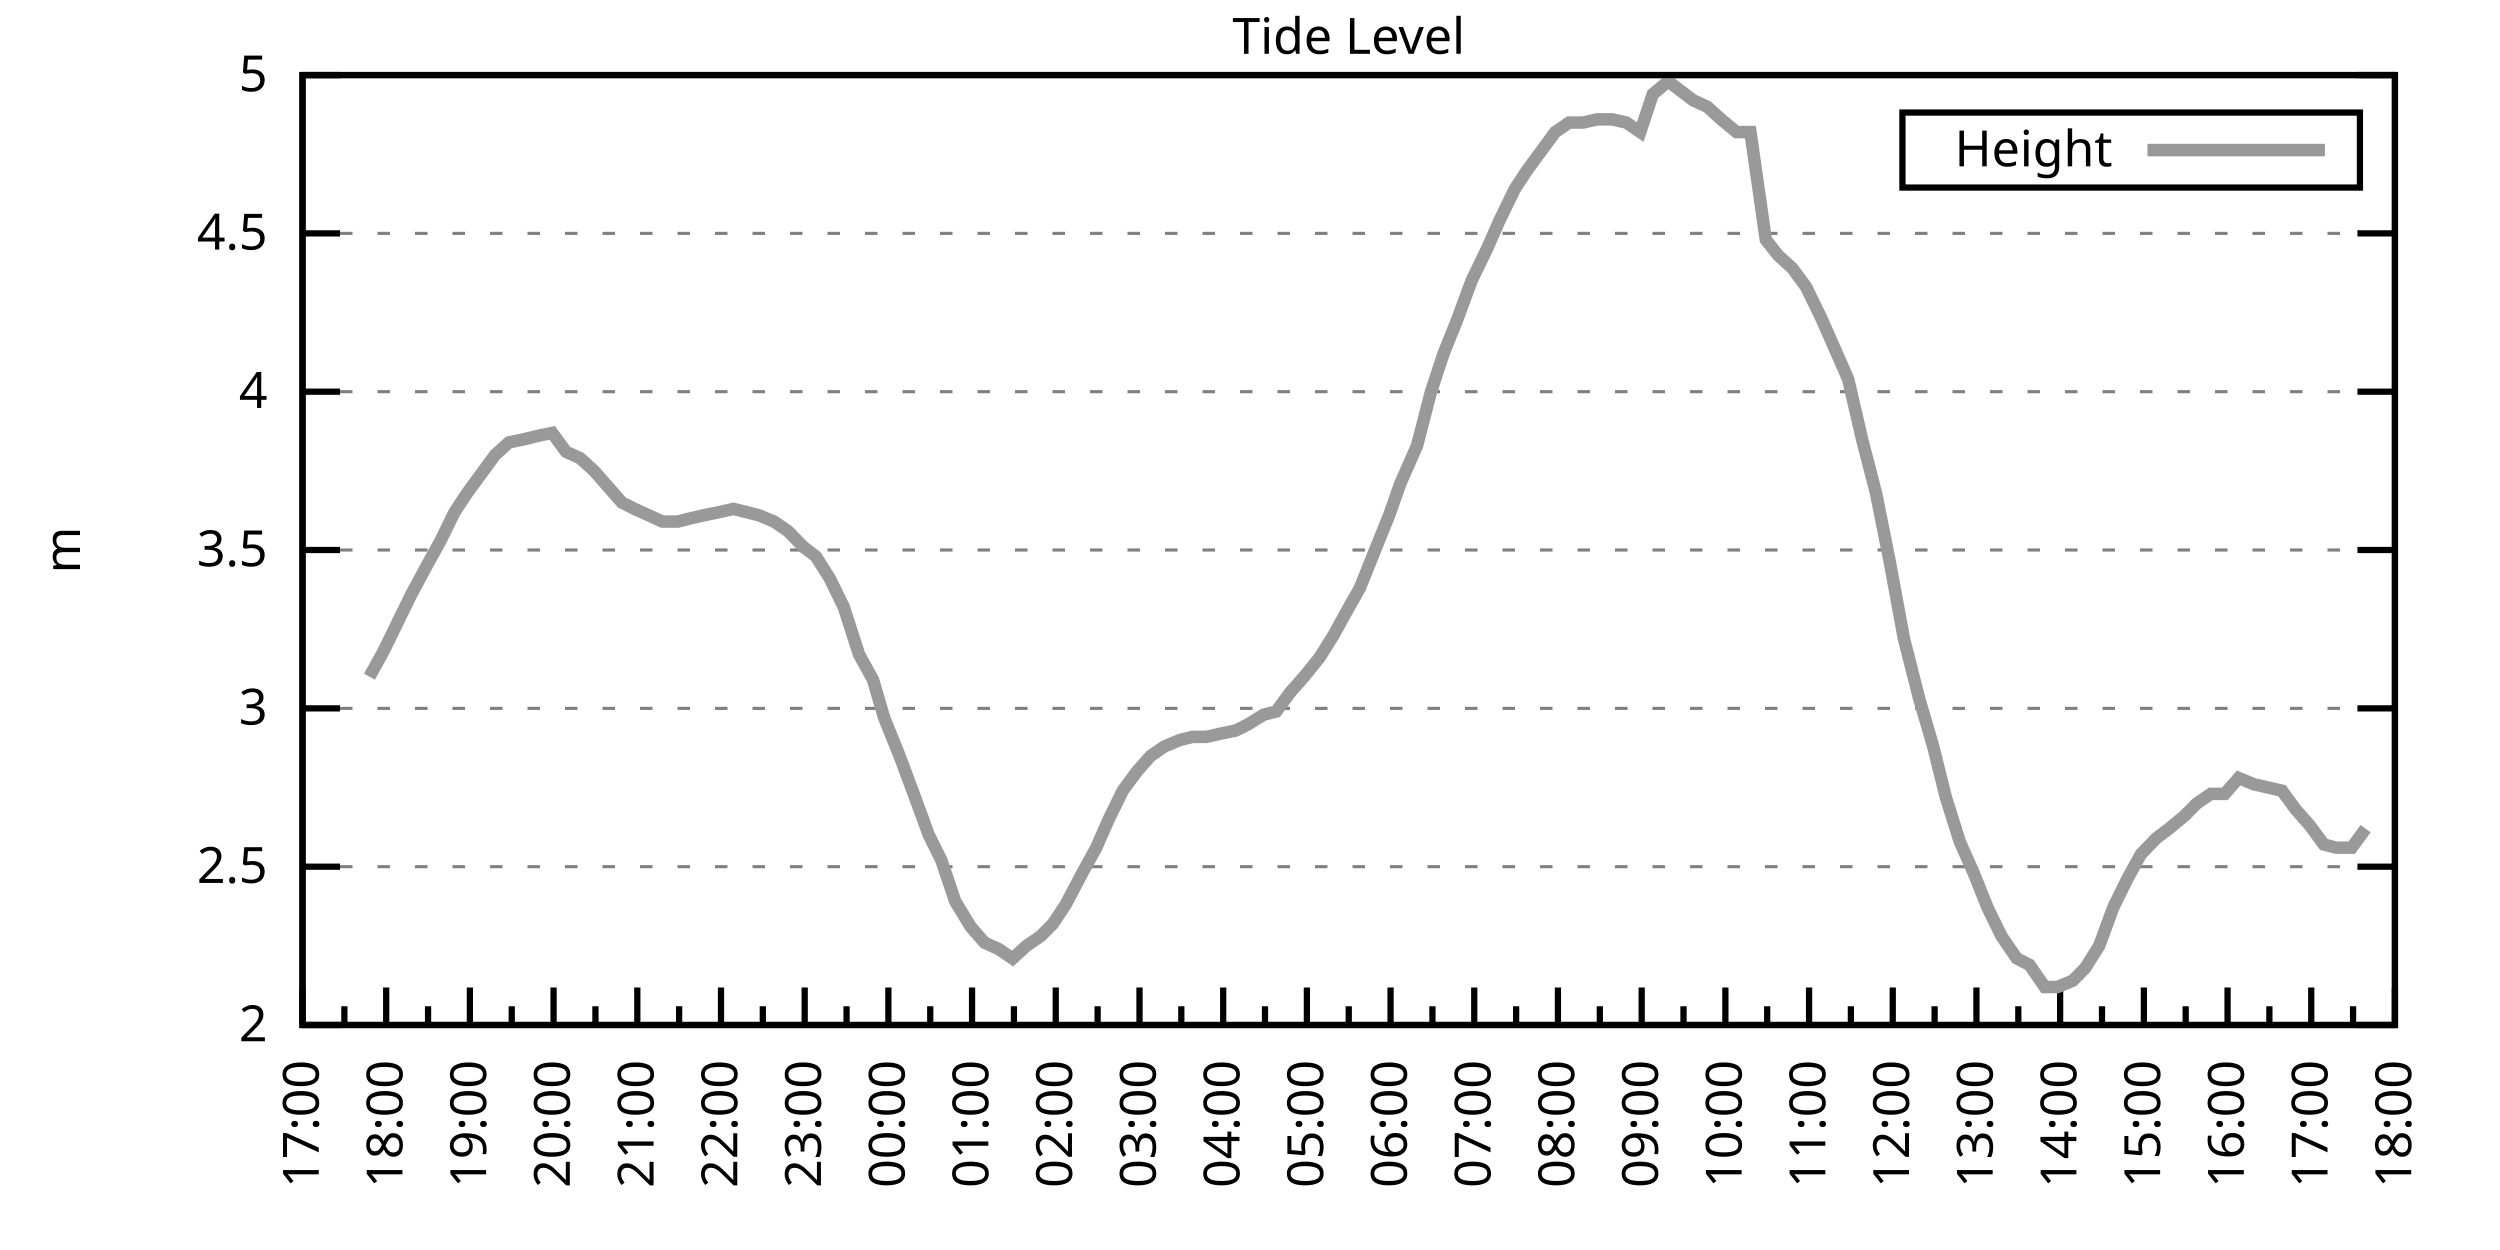
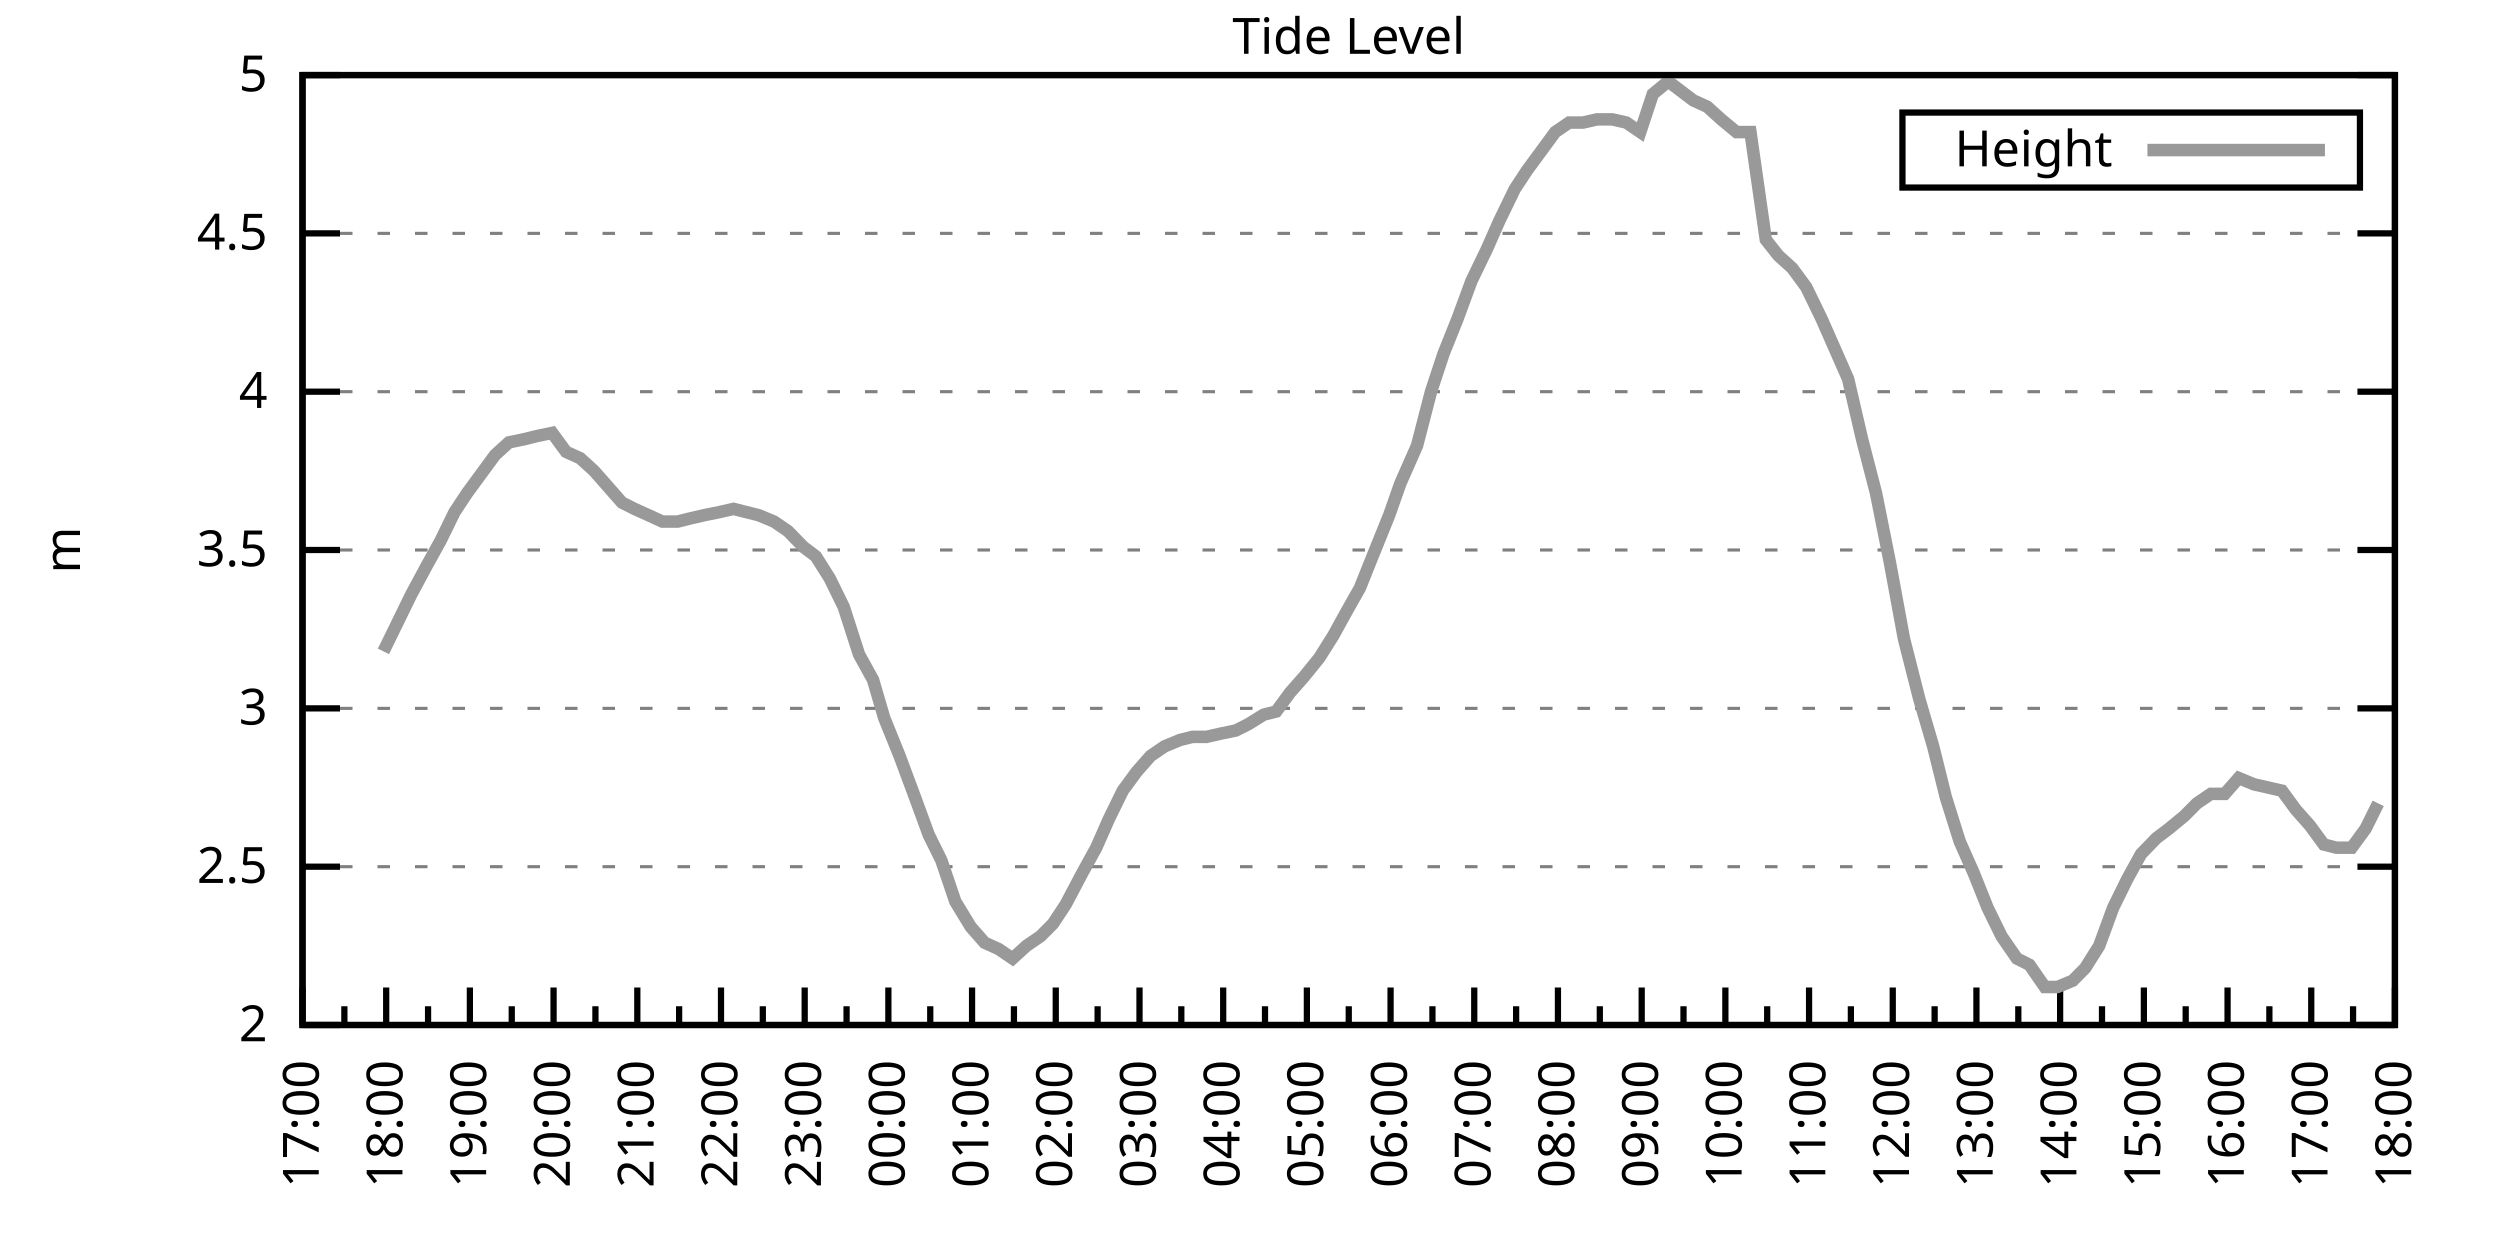
<svg xmlns="http://www.w3.org/2000/svg" xmlns:xlink="http://www.w3.org/1999/xlink" width="400" height="200" viewBox="0 0 400 200">
  <g id="gnuplot_canvas">
    <rect x="0" y="0" width="400" height="200" fill="none" />
    <defs>
      <circle id="gpDot" r="0.5" stroke-width="0.5" stroke="currentColor" />
      <path id="gpPt0" stroke-width="0.333" stroke="currentColor" d="M-1,0 h2 M0,-1 v2" />
      <path id="gpPt1" stroke-width="0.333" stroke="currentColor" d="M-1,-1 L1,1 M1,-1 L-1,1" />
      <path id="gpPt2" stroke-width="0.333" stroke="currentColor" d="M-1,0 L1,0 M0,-1 L0,1 M-1,-1 L1,1 M-1,1 L1,-1" />
      <rect id="gpPt3" stroke-width="0.333" stroke="currentColor" x="-1" y="-1" width="2" height="2" />
      <rect id="gpPt4" stroke-width="0.333" stroke="currentColor" fill="currentColor" x="-1" y="-1" width="2" height="2" />
      <circle id="gpPt5" stroke-width="0.333" stroke="currentColor" cx="0" cy="0" r="1" />
      <use xlink:href="#gpPt5" id="gpPt6" fill="currentColor" stroke="none" />
      <path id="gpPt7" stroke-width="0.333" stroke="currentColor" d="M0,-1.33 L-1.33,0.67 L1.33,0.67 z" />
      <use xlink:href="#gpPt7" id="gpPt8" fill="currentColor" stroke="none" />
      <use xlink:href="#gpPt7" id="gpPt9" stroke="currentColor" transform="rotate(180)" />
      <use xlink:href="#gpPt9" id="gpPt10" fill="currentColor" stroke="none" />
      <use xlink:href="#gpPt3" id="gpPt11" stroke="currentColor" transform="rotate(45)" />
      <use xlink:href="#gpPt11" id="gpPt12" fill="currentColor" stroke="none" />
      <path id="gpPt13" stroke-width="0.333" stroke="currentColor" d="M0,1.330 L1.265,0.411 L0.782,-1.067 L-0.782,-1.076 L-1.265,0.411 z" />
      <use xlink:href="#gpPt13" id="gpPt14" fill="currentColor" stroke="none" />
      <filter id="textbox" filterUnits="objectBoundingBox" x="0" y="0" height="1" width="1">
        <feFlood flood-color="white" flood-opacity="1" result="bgnd" />
        <feComposite in="SourceGraphic" in2="bgnd" operator="atop" />
      </filter>
      <filter id="greybox" filterUnits="objectBoundingBox" x="0" y="0" height="1" width="1">
        <feFlood flood-color="lightgrey" flood-opacity="1" result="grey" />
        <feComposite in="SourceGraphic" in2="grey" operator="atop" />
      </filter>
    </defs>
    <g fill="none" color="white" stroke="currentColor" stroke-width="1.00" stroke-linecap="butt" stroke-linejoin="miter">
</g>
    <g fill="none" color="black" stroke="currentColor" stroke-width="1.00" stroke-linecap="butt" stroke-linejoin="miter">
      <g stroke="none" shape-rendering="crispEdges">
        <polygon fill="rgb(255, 255, 255)" points="48.40,164.00 383.18,164.00 383.18,12.02 48.40,12.02 " />
      </g>
    </g>
    <g fill="none" color="black" stroke="currentColor" stroke-width="1.00" stroke-linecap="butt" stroke-linejoin="miter">
</g>
    <g fill="none" color="black" stroke="black" stroke-width="0.50" stroke-linecap="butt" stroke-linejoin="miter">
</g>
    <g fill="none" color="gray" stroke="currentColor" stroke-width="0.50" stroke-linecap="butt" stroke-linejoin="miter">
      <path stroke="gray" stroke-dasharray="2,4" class="gridline" d="M48.40,164.00 L383.19,164.00  " />
    </g>
    <g fill="none" color="gray" stroke="gray" stroke-width="1.00" stroke-linecap="butt" stroke-linejoin="miter">
</g>
    <g fill="none" color="black" stroke="currentColor" stroke-width="1.00" stroke-linecap="butt" stroke-linejoin="miter">
      <path stroke="black" d="M48.40,164.00 L54.40,164.00 M383.19,164.00 L377.19,164.00  " />
      <g transform="translate(42.80,166.60)" stroke="none" fill="black" font-family="Sans" font-size="8.00" text-anchor="end">
        <text>
          <tspan font-family="Sans"> 2</tspan>
        </text>
      </g>
    </g>
    <g fill="none" color="black" stroke="currentColor" stroke-width="1.00" stroke-linecap="butt" stroke-linejoin="miter">
</g>
    <g fill="none" color="black" stroke="black" stroke-width="0.50" stroke-linecap="butt" stroke-linejoin="miter">
</g>
    <g fill="none" color="gray" stroke="currentColor" stroke-width="0.50" stroke-linecap="butt" stroke-linejoin="miter">
      <path stroke="gray" stroke-dasharray="2,4" class="gridline" d="M48.40,138.67 L383.19,138.67  " />
    </g>
    <g fill="none" color="gray" stroke="gray" stroke-width="1.00" stroke-linecap="butt" stroke-linejoin="miter">
</g>
    <g fill="none" color="black" stroke="currentColor" stroke-width="1.00" stroke-linecap="butt" stroke-linejoin="miter">
      <path stroke="black" d="M48.40,138.67 L54.40,138.67 M383.19,138.67 L377.19,138.67  " />
      <g transform="translate(42.80,141.27)" stroke="none" fill="black" font-family="Sans" font-size="8.00" text-anchor="end">
        <text>
          <tspan font-family="Sans"> 2.5</tspan>
        </text>
      </g>
    </g>
    <g fill="none" color="black" stroke="currentColor" stroke-width="1.00" stroke-linecap="butt" stroke-linejoin="miter">
</g>
    <g fill="none" color="black" stroke="black" stroke-width="0.50" stroke-linecap="butt" stroke-linejoin="miter">
</g>
    <g fill="none" color="gray" stroke="currentColor" stroke-width="0.50" stroke-linecap="butt" stroke-linejoin="miter">
      <path stroke="gray" stroke-dasharray="2,4" class="gridline" d="M48.40,113.34 L383.19,113.34  " />
    </g>
    <g fill="none" color="gray" stroke="gray" stroke-width="1.00" stroke-linecap="butt" stroke-linejoin="miter">
</g>
    <g fill="none" color="black" stroke="currentColor" stroke-width="1.00" stroke-linecap="butt" stroke-linejoin="miter">
      <path stroke="black" d="M48.40,113.34 L54.40,113.34 M383.19,113.34 L377.19,113.34  " />
      <g transform="translate(42.80,115.94)" stroke="none" fill="black" font-family="Sans" font-size="8.00" text-anchor="end">
        <text>
          <tspan font-family="Sans"> 3</tspan>
        </text>
      </g>
    </g>
    <g fill="none" color="black" stroke="currentColor" stroke-width="1.00" stroke-linecap="butt" stroke-linejoin="miter">
</g>
    <g fill="none" color="black" stroke="black" stroke-width="0.50" stroke-linecap="butt" stroke-linejoin="miter">
</g>
    <g fill="none" color="gray" stroke="currentColor" stroke-width="0.50" stroke-linecap="butt" stroke-linejoin="miter">
      <path stroke="gray" stroke-dasharray="2,4" class="gridline" d="M48.40,88.00 L383.19,88.00  " />
    </g>
    <g fill="none" color="gray" stroke="gray" stroke-width="1.00" stroke-linecap="butt" stroke-linejoin="miter">
</g>
    <g fill="none" color="black" stroke="currentColor" stroke-width="1.00" stroke-linecap="butt" stroke-linejoin="miter">
      <path stroke="black" d="M48.40,88.00 L54.40,88.00 M383.19,88.00 L377.19,88.00  " />
      <g transform="translate(42.80,90.60)" stroke="none" fill="black" font-family="Sans" font-size="8.00" text-anchor="end">
        <text>
          <tspan font-family="Sans"> 3.5</tspan>
        </text>
      </g>
    </g>
    <g fill="none" color="black" stroke="currentColor" stroke-width="1.00" stroke-linecap="butt" stroke-linejoin="miter">
</g>
    <g fill="none" color="black" stroke="black" stroke-width="0.50" stroke-linecap="butt" stroke-linejoin="miter">
</g>
    <g fill="none" color="gray" stroke="currentColor" stroke-width="0.50" stroke-linecap="butt" stroke-linejoin="miter">
      <path stroke="gray" stroke-dasharray="2,4" class="gridline" d="M48.40,62.67 L383.19,62.67  " />
    </g>
    <g fill="none" color="gray" stroke="gray" stroke-width="1.00" stroke-linecap="butt" stroke-linejoin="miter">
</g>
    <g fill="none" color="black" stroke="currentColor" stroke-width="1.00" stroke-linecap="butt" stroke-linejoin="miter">
      <path stroke="black" d="M48.40,62.67 L54.40,62.67 M383.19,62.67 L377.19,62.67  " />
      <g transform="translate(42.80,65.27)" stroke="none" fill="black" font-family="Sans" font-size="8.00" text-anchor="end">
        <text>
          <tspan font-family="Sans"> 4</tspan>
        </text>
      </g>
    </g>
    <g fill="none" color="black" stroke="currentColor" stroke-width="1.00" stroke-linecap="butt" stroke-linejoin="miter">
</g>
    <g fill="none" color="black" stroke="black" stroke-width="0.50" stroke-linecap="butt" stroke-linejoin="miter">
</g>
    <g fill="none" color="gray" stroke="currentColor" stroke-width="0.50" stroke-linecap="butt" stroke-linejoin="miter">
      <path stroke="gray" stroke-dasharray="2,4" class="gridline" d="M48.40,37.34 L383.19,37.34  " />
    </g>
    <g fill="none" color="gray" stroke="gray" stroke-width="1.00" stroke-linecap="butt" stroke-linejoin="miter">
</g>
    <g fill="none" color="black" stroke="currentColor" stroke-width="1.00" stroke-linecap="butt" stroke-linejoin="miter">
      <path stroke="black" d="M48.40,37.34 L54.40,37.34 M383.19,37.34 L377.19,37.34  " />
      <g transform="translate(42.80,39.94)" stroke="none" fill="black" font-family="Sans" font-size="8.00" text-anchor="end">
        <text>
          <tspan font-family="Sans"> 4.5</tspan>
        </text>
      </g>
    </g>
    <g fill="none" color="black" stroke="currentColor" stroke-width="1.00" stroke-linecap="butt" stroke-linejoin="miter">
</g>
    <g fill="none" color="black" stroke="black" stroke-width="0.50" stroke-linecap="butt" stroke-linejoin="miter">
</g>
    <g fill="none" color="gray" stroke="currentColor" stroke-width="0.50" stroke-linecap="butt" stroke-linejoin="miter">
      <path stroke="gray" stroke-dasharray="2,4" class="gridline" d="M48.40,12.01 L383.19,12.01  " />
    </g>
    <g fill="none" color="gray" stroke="gray" stroke-width="1.00" stroke-linecap="butt" stroke-linejoin="miter">
</g>
    <g fill="none" color="black" stroke="currentColor" stroke-width="1.00" stroke-linecap="butt" stroke-linejoin="miter">
      <path stroke="black" d="M48.40,12.01 L54.40,12.01 M383.19,12.01 L377.19,12.01  " />
      <g transform="translate(42.80,14.61)" stroke="none" fill="black" font-family="Sans" font-size="8.00" text-anchor="end">
        <text>
          <tspan font-family="Sans"> 5</tspan>
        </text>
      </g>
    </g>
    <g fill="none" color="black" stroke="currentColor" stroke-width="1.00" stroke-linecap="butt" stroke-linejoin="miter">
      <path stroke="black" d="M48.40,164.00 L48.40,158.00  " />
      <g transform="translate(51.00,169.60) rotate(270)" stroke="none" fill="black" font-family="Sans" font-size="8.00" text-anchor="end">
        <text>
          <tspan font-family="Sans">17:00</tspan>
        </text>
      </g>
    </g>
    <g fill="none" color="black" stroke="currentColor" stroke-width="1.00" stroke-linecap="butt" stroke-linejoin="miter">
      <path stroke="black" d="M55.10,164.00 L55.10,161.00 M61.79,164.00 L61.79,158.00  " />
      <g transform="translate(64.39,169.60) rotate(270)" stroke="none" fill="black" font-family="Sans" font-size="8.00" text-anchor="end">
        <text>
          <tspan font-family="Sans">18:00</tspan>
        </text>
      </g>
    </g>
    <g fill="none" color="black" stroke="currentColor" stroke-width="1.00" stroke-linecap="butt" stroke-linejoin="miter">
      <path stroke="black" d="M68.49,164.00 L68.49,161.00 M75.18,164.00 L75.18,158.00  " />
      <g transform="translate(77.78,169.60) rotate(270)" stroke="none" fill="black" font-family="Sans" font-size="8.00" text-anchor="end">
        <text>
          <tspan font-family="Sans">19:00</tspan>
        </text>
      </g>
    </g>
    <g fill="none" color="black" stroke="currentColor" stroke-width="1.00" stroke-linecap="butt" stroke-linejoin="miter">
      <path stroke="black" d="M81.88,164.00 L81.88,161.00 M88.57,164.00 L88.57,158.00  " />
      <g transform="translate(91.17,169.60) rotate(270)" stroke="none" fill="black" font-family="Sans" font-size="8.00" text-anchor="end">
        <text>
          <tspan font-family="Sans">20:00</tspan>
        </text>
      </g>
    </g>
    <g fill="none" color="black" stroke="currentColor" stroke-width="1.00" stroke-linecap="butt" stroke-linejoin="miter">
      <path stroke="black" d="M95.27,164.00 L95.27,161.00 M101.97,164.00 L101.97,158.00  " />
      <g transform="translate(104.57,169.60) rotate(270)" stroke="none" fill="black" font-family="Sans" font-size="8.00" text-anchor="end">
        <text>
          <tspan font-family="Sans">21:00</tspan>
        </text>
      </g>
    </g>
    <g fill="none" color="black" stroke="currentColor" stroke-width="1.00" stroke-linecap="butt" stroke-linejoin="miter">
      <path stroke="black" d="M108.66,164.00 L108.66,161.00 M115.36,164.00 L115.36,158.00  " />
      <g transform="translate(117.96,169.60) rotate(270)" stroke="none" fill="black" font-family="Sans" font-size="8.00" text-anchor="end">
        <text>
          <tspan font-family="Sans">22:00</tspan>
        </text>
      </g>
    </g>
    <g fill="none" color="black" stroke="currentColor" stroke-width="1.00" stroke-linecap="butt" stroke-linejoin="miter">
      <path stroke="black" d="M122.05,164.00 L122.05,161.00 M128.75,164.00 L128.75,158.00  " />
      <g transform="translate(131.35,169.60) rotate(270)" stroke="none" fill="black" font-family="Sans" font-size="8.00" text-anchor="end">
        <text>
          <tspan font-family="Sans">23:00</tspan>
        </text>
      </g>
    </g>
    <g fill="none" color="black" stroke="currentColor" stroke-width="1.00" stroke-linecap="butt" stroke-linejoin="miter">
      <path stroke="black" d="M135.45,164.00 L135.45,161.00 M142.14,164.00 L142.14,158.00  " />
      <g transform="translate(144.74,169.60) rotate(270)" stroke="none" fill="black" font-family="Sans" font-size="8.00" text-anchor="end">
        <text>
          <tspan font-family="Sans">00:00</tspan>
        </text>
      </g>
    </g>
    <g fill="none" color="black" stroke="currentColor" stroke-width="1.00" stroke-linecap="butt" stroke-linejoin="miter">
      <path stroke="black" d="M148.84,164.00 L148.84,161.00 M155.53,164.00 L155.53,158.00  " />
      <g transform="translate(158.13,169.60) rotate(270)" stroke="none" fill="black" font-family="Sans" font-size="8.00" text-anchor="end">
        <text>
          <tspan font-family="Sans">01:00</tspan>
        </text>
      </g>
    </g>
    <g fill="none" color="black" stroke="currentColor" stroke-width="1.00" stroke-linecap="butt" stroke-linejoin="miter">
      <path stroke="black" d="M162.23,164.00 L162.23,161.00 M168.92,164.00 L168.92,158.00  " />
      <g transform="translate(171.52,169.60) rotate(270)" stroke="none" fill="black" font-family="Sans" font-size="8.00" text-anchor="end">
        <text>
          <tspan font-family="Sans">02:00</tspan>
        </text>
      </g>
    </g>
    <g fill="none" color="black" stroke="currentColor" stroke-width="1.00" stroke-linecap="butt" stroke-linejoin="miter">
      <path stroke="black" d="M175.62,164.00 L175.62,161.00 M182.32,164.00 L182.32,158.00  " />
      <g transform="translate(184.92,169.60) rotate(270)" stroke="none" fill="black" font-family="Sans" font-size="8.00" text-anchor="end">
        <text>
          <tspan font-family="Sans">03:00</tspan>
        </text>
      </g>
    </g>
    <g fill="none" color="black" stroke="currentColor" stroke-width="1.00" stroke-linecap="butt" stroke-linejoin="miter">
      <path stroke="black" d="M189.01,164.00 L189.01,161.00 M195.71,164.00 L195.71,158.00  " />
      <g transform="translate(198.31,169.60) rotate(270)" stroke="none" fill="black" font-family="Sans" font-size="8.00" text-anchor="end">
        <text>
          <tspan font-family="Sans">04:00</tspan>
        </text>
      </g>
    </g>
    <g fill="none" color="black" stroke="currentColor" stroke-width="1.00" stroke-linecap="butt" stroke-linejoin="miter">
      <path stroke="black" d="M202.40,164.00 L202.40,161.00 M209.10,164.00 L209.10,158.00  " />
      <g transform="translate(211.70,169.60) rotate(270)" stroke="none" fill="black" font-family="Sans" font-size="8.00" text-anchor="end">
        <text>
          <tspan font-family="Sans">05:00</tspan>
        </text>
      </g>
    </g>
    <g fill="none" color="black" stroke="currentColor" stroke-width="1.00" stroke-linecap="butt" stroke-linejoin="miter">
      <path stroke="black" d="M215.80,164.00 L215.80,161.00 M222.49,164.00 L222.49,158.00  " />
      <g transform="translate(225.09,169.60) rotate(270)" stroke="none" fill="black" font-family="Sans" font-size="8.00" text-anchor="end">
        <text>
          <tspan font-family="Sans">06:00</tspan>
        </text>
      </g>
    </g>
    <g fill="none" color="black" stroke="currentColor" stroke-width="1.00" stroke-linecap="butt" stroke-linejoin="miter">
      <path stroke="black" d="M229.19,164.00 L229.19,161.00 M235.88,164.00 L235.88,158.00  " />
      <g transform="translate(238.48,169.60) rotate(270)" stroke="none" fill="black" font-family="Sans" font-size="8.00" text-anchor="end">
        <text>
          <tspan font-family="Sans">07:00</tspan>
        </text>
      </g>
    </g>
    <g fill="none" color="black" stroke="currentColor" stroke-width="1.00" stroke-linecap="butt" stroke-linejoin="miter">
      <path stroke="black" d="M242.58,164.00 L242.58,161.00 M249.27,164.00 L249.27,158.00  " />
      <g transform="translate(251.87,169.60) rotate(270)" stroke="none" fill="black" font-family="Sans" font-size="8.00" text-anchor="end">
        <text>
          <tspan font-family="Sans">08:00</tspan>
        </text>
      </g>
    </g>
    <g fill="none" color="black" stroke="currentColor" stroke-width="1.00" stroke-linecap="butt" stroke-linejoin="miter">
      <path stroke="black" d="M255.97,164.00 L255.97,161.00 M262.67,164.00 L262.67,158.00  " />
      <g transform="translate(265.27,169.60) rotate(270)" stroke="none" fill="black" font-family="Sans" font-size="8.00" text-anchor="end">
        <text>
          <tspan font-family="Sans">09:00</tspan>
        </text>
      </g>
    </g>
    <g fill="none" color="black" stroke="currentColor" stroke-width="1.00" stroke-linecap="butt" stroke-linejoin="miter">
      <path stroke="black" d="M269.36,164.00 L269.36,161.00 M276.06,164.00 L276.06,158.00  " />
      <g transform="translate(278.66,169.60) rotate(270)" stroke="none" fill="black" font-family="Sans" font-size="8.00" text-anchor="end">
        <text>
          <tspan font-family="Sans">10:00</tspan>
        </text>
      </g>
    </g>
    <g fill="none" color="black" stroke="currentColor" stroke-width="1.00" stroke-linecap="butt" stroke-linejoin="miter">
      <path stroke="black" d="M282.75,164.00 L282.75,161.00 M289.45,164.00 L289.45,158.00  " />
      <g transform="translate(292.05,169.60) rotate(270)" stroke="none" fill="black" font-family="Sans" font-size="8.00" text-anchor="end">
        <text>
          <tspan font-family="Sans">11:00</tspan>
        </text>
      </g>
    </g>
    <g fill="none" color="black" stroke="currentColor" stroke-width="1.00" stroke-linecap="butt" stroke-linejoin="miter">
      <path stroke="black" d="M296.14,164.00 L296.14,161.00 M302.84,164.00 L302.84,158.00  " />
      <g transform="translate(305.44,169.60) rotate(270)" stroke="none" fill="black" font-family="Sans" font-size="8.00" text-anchor="end">
        <text>
          <tspan font-family="Sans">12:00</tspan>
        </text>
      </g>
    </g>
    <g fill="none" color="black" stroke="currentColor" stroke-width="1.00" stroke-linecap="butt" stroke-linejoin="miter">
      <path stroke="black" d="M309.54,164.00 L309.54,161.00 M316.23,164.00 L316.23,158.00  " />
      <g transform="translate(318.83,169.60) rotate(270)" stroke="none" fill="black" font-family="Sans" font-size="8.00" text-anchor="end">
        <text>
          <tspan font-family="Sans">13:00</tspan>
        </text>
      </g>
    </g>
    <g fill="none" color="black" stroke="currentColor" stroke-width="1.00" stroke-linecap="butt" stroke-linejoin="miter">
      <path stroke="black" d="M322.93,164.00 L322.93,161.00 M329.62,164.00 L329.62,158.00  " />
      <g transform="translate(332.22,169.60) rotate(270)" stroke="none" fill="black" font-family="Sans" font-size="8.00" text-anchor="end">
        <text>
          <tspan font-family="Sans">14:00</tspan>
        </text>
      </g>
    </g>
    <g fill="none" color="black" stroke="currentColor" stroke-width="1.00" stroke-linecap="butt" stroke-linejoin="miter">
      <path stroke="black" d="M336.32,164.00 L336.32,161.00 M343.02,164.00 L343.02,158.00  " />
      <g transform="translate(345.62,169.60) rotate(270)" stroke="none" fill="black" font-family="Sans" font-size="8.00" text-anchor="end">
        <text>
          <tspan font-family="Sans">15:00</tspan>
        </text>
      </g>
    </g>
    <g fill="none" color="black" stroke="currentColor" stroke-width="1.00" stroke-linecap="butt" stroke-linejoin="miter">
      <path stroke="black" d="M349.71,164.00 L349.71,161.00 M356.41,164.00 L356.41,158.00  " />
      <g transform="translate(359.01,169.60) rotate(270)" stroke="none" fill="black" font-family="Sans" font-size="8.00" text-anchor="end">
        <text>
          <tspan font-family="Sans">16:00</tspan>
        </text>
      </g>
    </g>
    <g fill="none" color="black" stroke="currentColor" stroke-width="1.00" stroke-linecap="butt" stroke-linejoin="miter">
      <path stroke="black" d="M363.10,164.00 L363.10,161.00 M369.80,164.00 L369.80,158.00  " />
      <g transform="translate(372.40,169.60) rotate(270)" stroke="none" fill="black" font-family="Sans" font-size="8.00" text-anchor="end">
        <text>
          <tspan font-family="Sans">17:00</tspan>
        </text>
      </g>
    </g>
    <g fill="none" color="black" stroke="currentColor" stroke-width="1.00" stroke-linecap="butt" stroke-linejoin="miter">
      <path stroke="black" d="M376.49,164.00 L376.49,161.00 M383.19,164.00 L383.19,158.00  " />
      <g transform="translate(385.79,169.60) rotate(270)" stroke="none" fill="black" font-family="Sans" font-size="8.00" text-anchor="end">
        <text>
          <tspan font-family="Sans">18:00</tspan>
        </text>
      </g>
    </g>
    <g fill="none" color="black" stroke="currentColor" stroke-width="1.00" stroke-linecap="butt" stroke-linejoin="miter">
</g>
    <g fill="none" color="black" stroke="currentColor" stroke-width="1.00" stroke-linecap="butt" stroke-linejoin="miter">
      <path stroke="black" d="M48.40,12.01 L48.40,164.00 L383.19,164.00 L383.19,12.01 L48.40,12.01 Z  " />
    </g>
    <g fill="none" color="black" stroke="currentColor" stroke-width="1.00" stroke-linecap="butt" stroke-linejoin="miter">
      <g transform="translate(12.80,88.01) rotate(270)" stroke="none" fill="black" font-family="Sans" font-size="8.00" text-anchor="middle">
        <text>
          <tspan font-family="Sans">m</tspan>
        </text>
      </g>
    </g>
    <g fill="none" color="black" stroke="currentColor" stroke-width="1.00" stroke-linecap="butt" stroke-linejoin="miter">
</g>
    <g fill="none" color="black" stroke="currentColor" stroke-width="1.00" stroke-linecap="butt" stroke-linejoin="miter">
      <path stroke="black" d="M304.39,30.01 L304.39,18.01 L377.59,18.01 L377.59,30.01 L304.39,30.01 Z  " />
    </g>
    <g id="Tide_level_plot_1">
      <g fill="none" color="white" stroke="black" stroke-width="2.00" stroke-linecap="butt" stroke-linejoin="miter">
</g>
      <g fill="none" color="black" stroke="currentColor" stroke-width="2.00" stroke-linecap="butt" stroke-linejoin="miter">
        <g transform="translate(337.99,26.61)" stroke="none" fill="black" font-family="Sans" font-size="8.00" text-anchor="end">
          <text>
            <tspan font-family="Sans">Height</tspan>
          </text>
        </g>
      </g>
      <g fill="none" color="black" stroke="currentColor" stroke-width="2.00" stroke-linecap="butt" stroke-linejoin="miter">
-         <path stroke="rgb(153, 153, 153)" d="M343.59,24.01 L371.99,24.01 M59.11,108.27 L61.35,104.22 L63.58,99.66 L65.81,95.10 L68.26,90.54 L70.50,86.49   L72.73,81.93 L74.74,78.89 L76.97,75.85 L79.20,72.81 L81.43,70.78 L83.89,70.27 L85.90,69.77 L88.35,69.26   L90.58,72.30 L92.82,73.31 L95.05,75.34 L97.28,77.87 L99.51,80.41 L101.52,81.42 L103.75,82.43 L105.98,83.45   L108.44,83.45 L110.45,82.94 L112.68,82.43 L115.13,81.93 L117.37,81.42 L119.38,81.93 L121.38,82.43 L123.84,83.45   L126.07,84.97 L128.53,87.50 L130.54,89.02 L132.77,92.56 L135.00,97.12 L137.45,104.72 L139.69,108.78 L141.47,114.86   L143.93,120.94 L146.38,127.52 L148.61,133.60 L150.62,137.66 L152.85,144.24 L155.31,148.29 L157.54,150.83 L159.77,151.84   L162.01,153.36 L164.24,151.33 L166.47,149.81 L168.48,147.79 L170.49,144.75 L173.17,139.68 L175.40,135.63 L177.41,131.07   L179.64,126.51 L181.87,123.47 L184.10,120.94 L186.33,119.42 L188.79,118.40 L190.80,117.90 L193.03,117.90 L195.26,117.39   L197.72,116.88 L199.73,115.87 L202.18,114.35 L204.19,113.84 L206.42,110.80 L208.65,108.27 L211.11,105.23 L213.34,101.68   L215.57,97.63 L217.58,94.08 L219.81,88.51 L222.27,82.43 L224.05,77.37 L226.73,71.29 L228.96,62.67 L230.97,56.59   L233.20,51.02 L235.44,44.94 L237.89,39.87 L239.90,35.32 L242.36,30.25 L244.36,27.21 L246.60,24.17 L248.83,21.13   L251.06,19.61 L253.29,19.61 L255.52,19.10 L257.98,19.10 L260.21,19.61 L262.44,21.13 L264.45,15.05 L266.91,13.02   L268.92,14.54 L270.92,16.06 L273.16,17.08 L275.39,19.10 L277.84,21.13 L280.07,21.13 L282.53,38.35 L284.54,40.89   L286.77,42.91 L289.00,45.95 L291.46,51.02 L293.47,55.58 L295.70,60.65 L297.93,70.27 L300.16,78.89 L302.39,90.03   L304.63,102.19 L307.08,111.82 L309.31,119.42 L311.32,127.52 L313.55,134.62 L315.79,139.68 L318.02,145.25 L320.25,149.81   L322.70,153.36 L324.71,154.37 L327.17,157.92 L329.18,157.92 L331.63,156.91 L333.64,154.88 L335.87,151.33 L338.10,145.25   L340.34,140.69 L342.57,136.64 L345.02,134.11 L347.03,132.59 L349.49,130.56 L351.50,128.54 L353.73,127.02 L355.96,127.02   L358.19,124.48 L360.65,125.50 L362.88,126.00 L365.11,126.51 L367.34,129.55 L369.58,132.08 L371.81,135.12 L373.82,135.63   L376.27,135.63 L378.50,132.59  " />
+         <path stroke="rgb(153, 153, 153)" d="M343.59,24.01 L371.99,24.01 M61.35,104.22 L63.58,99.66 L65.81,95.10 L68.26,90.54 L70.50,86.49 L72.73,81.93   L74.74,78.89 L76.97,75.85 L79.20,72.81 L81.43,70.78 L83.89,70.27 L85.90,69.77 L88.35,69.26 L90.58,72.30   L92.82,73.31 L95.05,75.34 L97.28,77.87 L99.51,80.41 L101.52,81.42 L103.75,82.43 L105.98,83.45 L108.44,83.45   L110.45,82.94 L112.68,82.43 L115.13,81.93 L117.37,81.42 L119.38,81.93 L121.38,82.43 L123.84,83.45 L126.07,84.97   L128.53,87.50 L130.54,89.02 L132.77,92.56 L135.00,97.12 L137.45,104.72 L139.69,108.78 L141.47,114.86 L143.93,120.94   L146.38,127.52 L148.61,133.60 L150.62,137.66 L152.85,144.24 L155.31,148.29 L157.54,150.83 L159.77,151.84 L162.01,153.36   L164.24,151.33 L166.47,149.81 L168.48,147.79 L170.49,144.75 L173.17,139.68 L175.40,135.63 L177.41,131.07 L179.64,126.51   L181.87,123.47 L184.10,120.94 L186.33,119.42 L188.79,118.40 L190.80,117.90 L193.03,117.90 L195.26,117.39 L197.72,116.88   L199.73,115.87 L202.18,114.35 L204.19,113.84 L206.42,110.80 L208.65,108.27 L211.11,105.23 L213.34,101.68 L215.57,97.63   L217.58,94.08 L219.81,88.51 L222.27,82.43 L224.05,77.37 L226.73,71.29 L228.96,62.67 L230.97,56.59 L233.20,51.02   L235.44,44.94 L237.89,39.87 L239.90,35.32 L242.36,30.25 L244.36,27.21 L246.60,24.17 L248.83,21.13 L251.06,19.61   L253.29,19.61 L255.52,19.10 L257.98,19.10 L260.21,19.61 L262.44,21.13 L264.45,15.05 L266.91,13.02 L268.92,14.54   L270.92,16.06 L273.16,17.08 L275.39,19.10 L277.84,21.13 L280.07,21.13 L282.53,38.35 L284.54,40.89 L286.77,42.91   L289.00,45.95 L291.46,51.02 L293.47,55.58 L295.70,60.65 L297.93,70.27 L300.16,78.89 L302.39,90.03 L304.63,102.19   L307.08,111.82 L309.31,119.42 L311.32,127.52 L313.55,134.62 L315.79,139.68 L318.02,145.25 L320.25,149.81 L322.70,153.36   L324.71,154.37 L327.17,157.92 L329.18,157.92 L331.63,156.91 L333.64,154.88 L335.87,151.33 L338.10,145.25 L340.34,140.69   L342.57,136.64 L345.02,134.11 L347.03,132.59 L349.49,130.56 L351.50,128.54 L353.73,127.02 L355.96,127.02 L358.19,124.48   L360.65,125.50 L362.88,126.00 L365.11,126.51 L367.34,129.55 L369.58,132.08 L371.81,135.12 L373.82,135.63 L376.27,135.63   L378.50,132.59 L380.51,128.54  " />
      </g>
    </g>
    <g fill="none" color="black" stroke="currentColor" stroke-width="2.00" stroke-linecap="butt" stroke-linejoin="miter">
</g>
    <g fill="none" color="black" stroke="black" stroke-width="1.00" stroke-linecap="butt" stroke-linejoin="miter">
</g>
    <g fill="none" color="black" stroke="currentColor" stroke-width="1.00" stroke-linecap="butt" stroke-linejoin="miter">
      <path stroke="black" d="M48.40,12.01 L48.40,164.00 L383.19,164.00 L383.19,12.01 L48.40,12.01 Z  " />
    </g>
    <g fill="none" color="black" stroke="currentColor" stroke-width="1.00" stroke-linecap="butt" stroke-linejoin="miter">
      <g transform="translate(215.79,8.61)" stroke="none" fill="black" font-family="Sans" font-size="8.00" text-anchor="middle">
        <text>
          <tspan font-family="Sans">Tide Level</tspan>
        </text>
      </g>
    </g>
    <g fill="none" color="black" stroke="currentColor" stroke-width="1.00" stroke-linecap="butt" stroke-linejoin="miter">
</g>
  </g>
</svg>
